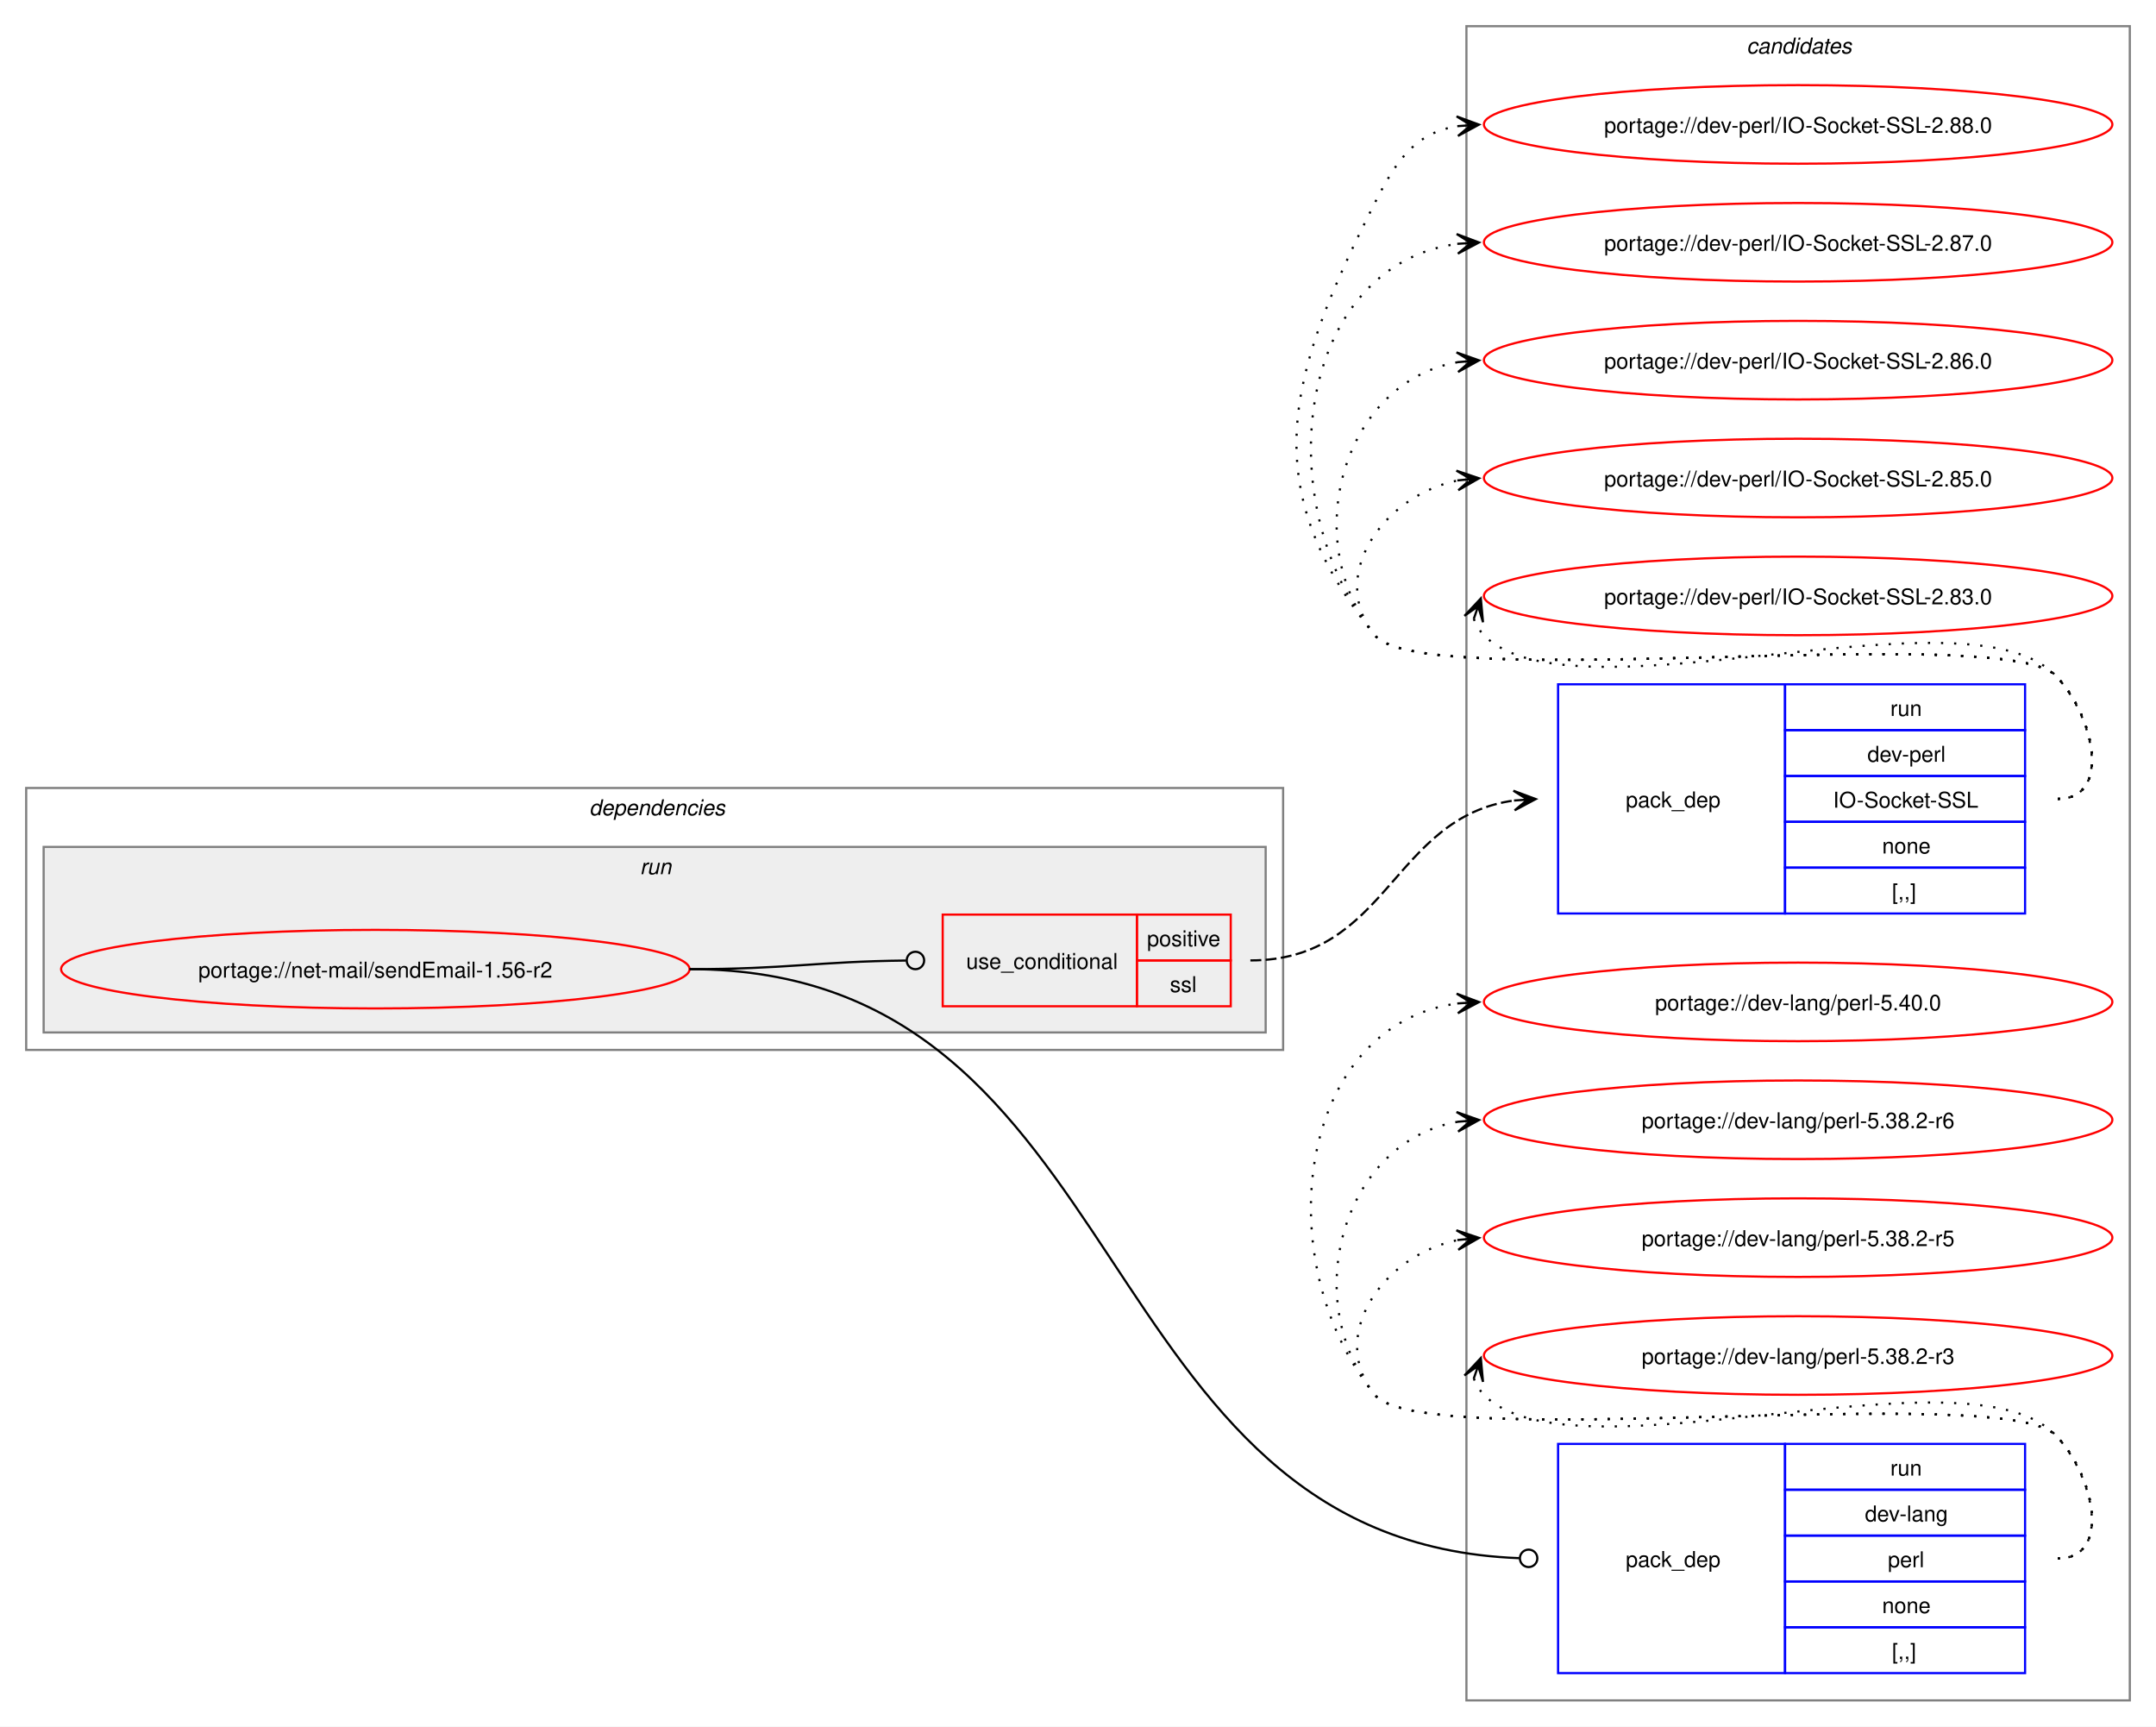
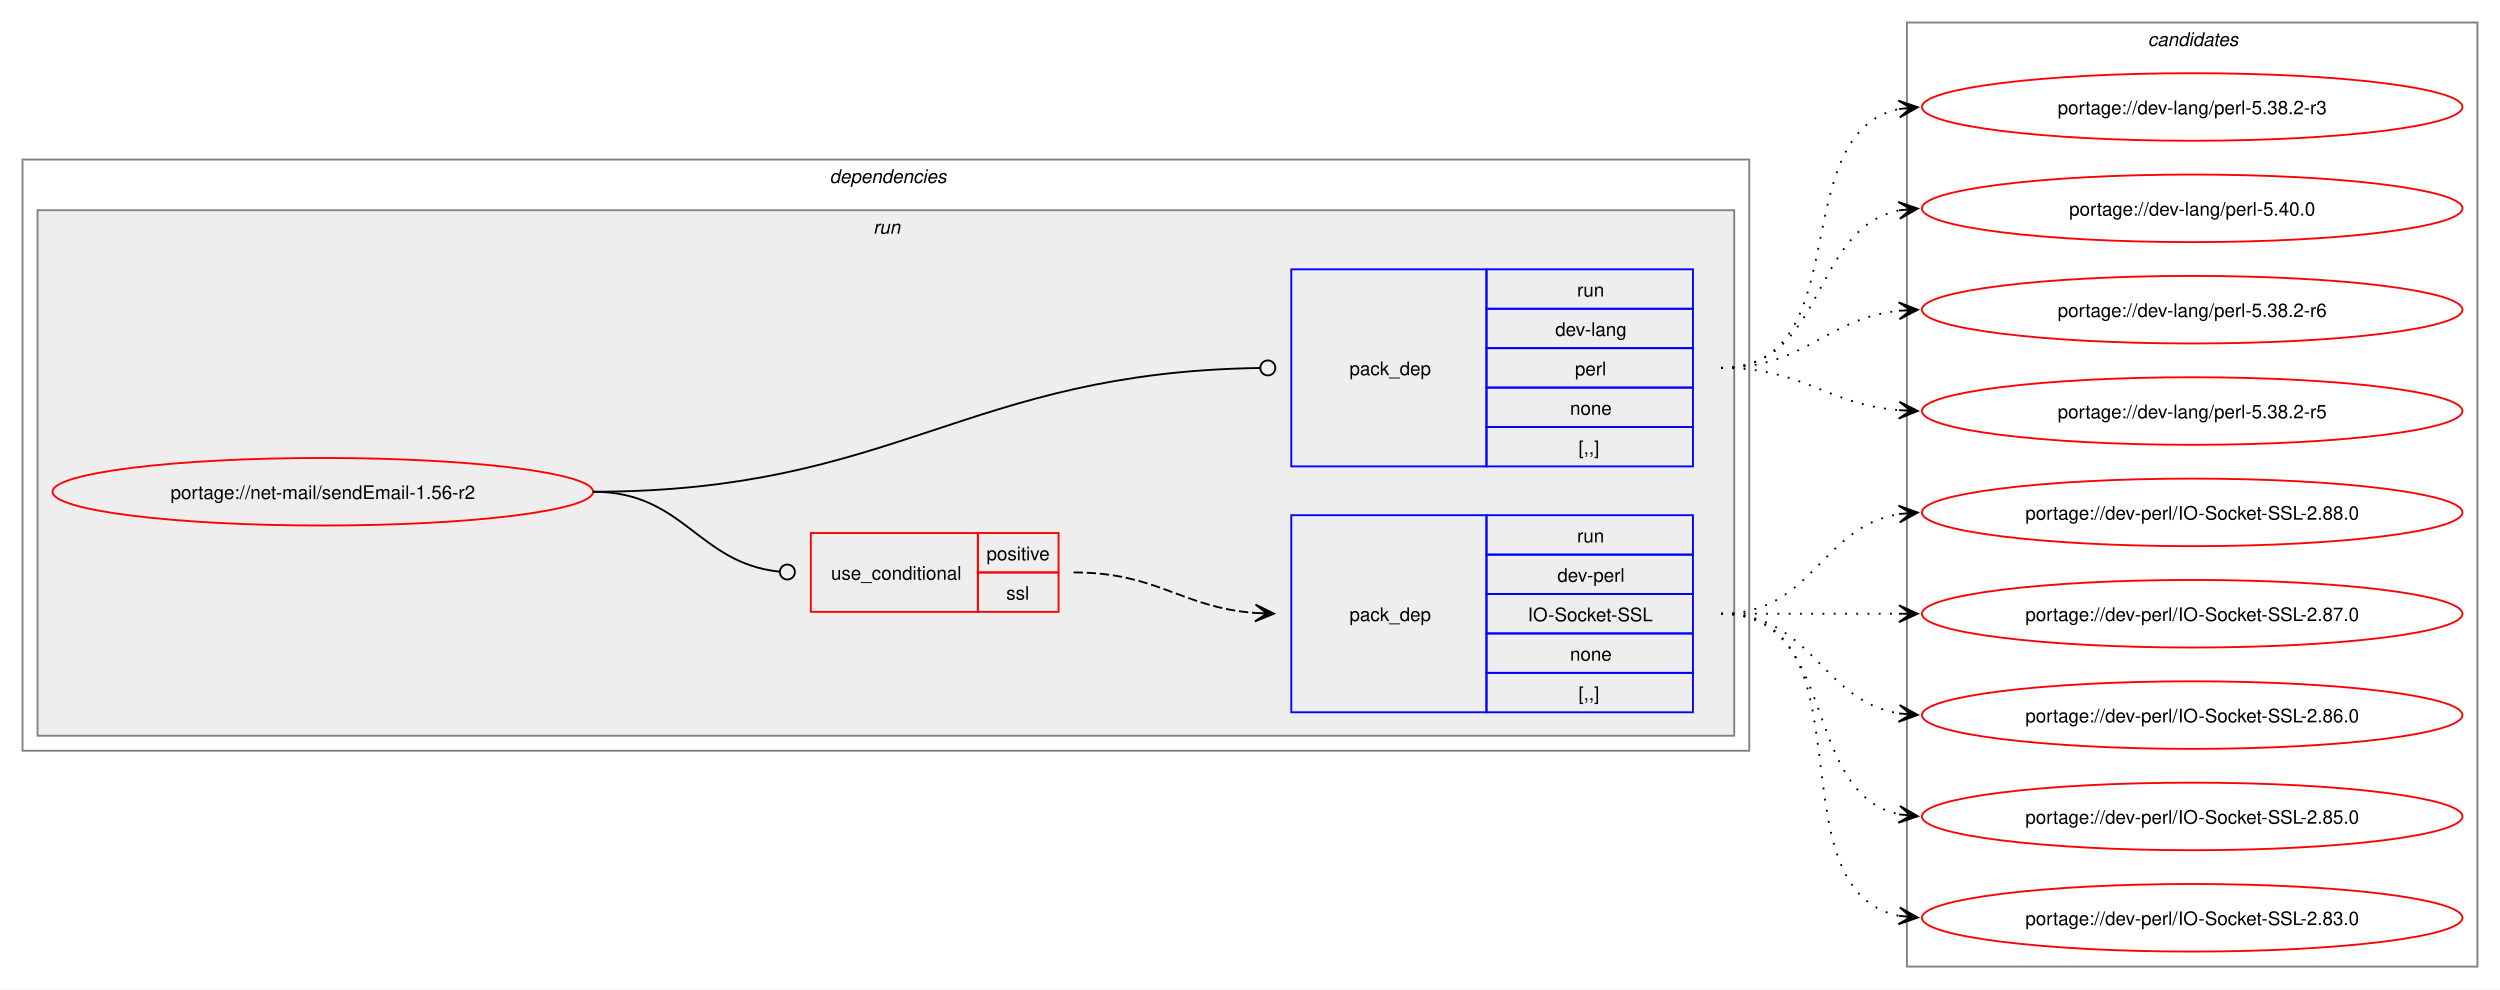
- <svg xmlns="http://www.w3.org/2000/svg" xmlns:xlink="http://www.w3.org/1999/xlink" width="988pt" height="791pt" viewBox="0.00 0.00 988.00 791.00">
-   <g id="graph0" class="graph" transform="scale(1 1) rotate(0) translate(4 787)">
-     <polygon fill="white" stroke="none" points="-4,4 -4,-787 984,-787 984,4 -4,4" />
-     <g id="clust9" class="cluster">
-       <polygon fill="none" stroke="gray" points="668,-8 668,-775 972,-775 972,-8 668,-8" />
-       <text text-anchor="start" x="796.38" y="-762.5" font-family="Helvetica,sans-Serif" font-style="italic" font-size="10.00">candidates</text>
-     </g>
+ <svg xmlns="http://www.w3.org/2000/svg" xmlns:xlink="http://www.w3.org/1999/xlink" width="1332pt" height="527pt" viewBox="0.00 0.00 1332.00 527.00">
+   <g id="graph0" class="graph" transform="scale(1 1) rotate(0) translate(4 523)">
+     <polygon fill="white" stroke="none" points="-4,4 -4,-523 1328,-523 1328,4 -4,4" />
    <g id="clust2" class="cluster">
-       <polygon fill="none" stroke="gray" points="8,-306 8,-426 584,-426 584,-306 8,-306" />
-       <text text-anchor="start" x="266" y="-413.5" font-family="Helvetica,sans-Serif" font-style="italic" font-size="10.00">dependencies</text>
+       <polygon fill="none" stroke="gray" points="8,-123 8,-438 928,-438 928,-123 8,-123" />
+       <text text-anchor="start" x="438" y="-425.5" font-family="Helvetica,sans-Serif" font-style="italic" font-size="10.00">dependencies</text>
    </g>
    <g id="clust5" class="cluster">
-       <polygon fill="#eeeeee" stroke="gray" points="16,-314 16,-399 576,-399 576,-314 16,-314" />
-       <text text-anchor="start" x="289.25" y="-386.5" font-family="Helvetica,sans-Serif" font-style="italic" font-size="10.00">run</text>
+       <polygon fill="#eeeeee" stroke="gray" points="16,-131 16,-411 920,-411 920,-131 16,-131" />
+       <text text-anchor="start" x="461.25" y="-398.5" font-family="Helvetica,sans-Serif" font-style="italic" font-size="10.00">run</text>
+     </g>
+     <g id="clust9" class="cluster">
+       <polygon fill="none" stroke="gray" points="1012,-8 1012,-511 1316,-511 1316,-8 1012,-8" />
+       <text text-anchor="start" x="1140.38" y="-498.5" font-family="Helvetica,sans-Serif" font-style="italic" font-size="10.00">candidates</text>
    </g>
    <g id="node1" class="node">
      <g id="a_node1">
        <a xlink:href="../net-mail/sendEmail-1.56-r2.svg" xlink:title="portage://net-mail/sendEmail-1.56-r2">
-           <ellipse fill="none" stroke="red" cx="168" cy="-343" rx="144" ry="18" />
-           <text text-anchor="middle" x="168" y="-339.12" font-family="Helvetica,sans-Serif" font-size="10.00">portage://net-mail/sendEmail-1.56-r2</text>
+           <ellipse fill="none" stroke="red" cx="168" cy="-261" rx="144" ry="18" />
+           <text text-anchor="middle" x="168" y="-257.12" font-family="Helvetica,sans-Serif" font-size="10.00">portage://net-mail/sendEmail-1.56-r2</text>
        </a>
      </g>
    </g>
    <g id="node2" class="node">
-       <polygon fill="none" stroke="red" points="428,-326 428,-368 517,-368 517,-326 428,-326" />
-       <text text-anchor="start" x="438.75" y="-343.12" font-family="Helvetica,sans-Serif" font-size="10.00">use_conditional</text>
-       <polygon fill="none" stroke="red" points="517,-347 517,-368 560,-368 560,-347 517,-347" />
-       <text text-anchor="start" x="521.62" y="-353.5" font-family="Helvetica,sans-Serif" font-size="10.00">positive</text>
-       <polygon fill="none" stroke="red" points="517,-326 517,-347 560,-347 560,-326 517,-326" />
-       <text text-anchor="start" x="532.12" y="-332.5" font-family="Helvetica,sans-Serif" font-size="10.00">ssl</text>
+       <polygon fill="none" stroke="red" points="428,-197 428,-239 517,-239 517,-197 428,-197" />
+       <text text-anchor="start" x="438.75" y="-214.12" font-family="Helvetica,sans-Serif" font-size="10.00">use_conditional</text>
+       <polygon fill="none" stroke="red" points="517,-218 517,-239 560,-239 560,-218 517,-218" />
+       <text text-anchor="start" x="521.62" y="-224.5" font-family="Helvetica,sans-Serif" font-size="10.00">positive</text>
+       <polygon fill="none" stroke="red" points="517,-197 517,-218 560,-218 560,-197 517,-197" />
+       <text text-anchor="start" x="532.12" y="-203.5" font-family="Helvetica,sans-Serif" font-size="10.00">ssl</text>
    </g>
    <g id="edge2" class="edge">
-       <path fill="none" stroke="black" d="M312,-343C356.94,-343 370.28,-346.5 411.14,-346.95" />
-       <ellipse fill="none" stroke="black" cx="415.5" cy="-346.98" rx="4" ry="4" />
+       <path fill="none" stroke="black" d="M312,-261C360.54,-261 367.6,-223.05 411.11,-218.45" />
+       <ellipse fill="none" stroke="black" cx="415.51" cy="-218.23" rx="4" ry="4" />
    </g>
    <g id="node4" class="node">
-       <polygon fill="none" stroke="blue" points="710,-20.5 710,-125.5 814,-125.5 814,-20.5 710,-20.5" />
-       <text text-anchor="start" x="741" y="-69.12" font-family="Helvetica,sans-Serif" font-size="10.00">pack_dep</text>
-       <polygon fill="none" stroke="blue" points="814,-104.5 814,-125.5 924,-125.5 924,-104.5 814,-104.5" />
-       <text text-anchor="start" x="862.25" y="-111" font-family="Helvetica,sans-Serif" font-size="10.00">run</text>
-       <polygon fill="none" stroke="blue" points="814,-83.5 814,-104.5 924,-104.5 924,-83.5 814,-83.5" />
-       <text text-anchor="start" x="850.62" y="-90" font-family="Helvetica,sans-Serif" font-size="10.00">dev-lang</text>
-       <polygon fill="none" stroke="blue" points="814,-62.5 814,-83.5 924,-83.5 924,-62.5 814,-62.5" />
-       <text text-anchor="start" x="861.12" y="-69" font-family="Helvetica,sans-Serif" font-size="10.00">perl</text>
-       <polygon fill="none" stroke="blue" points="814,-41.5 814,-62.5 924,-62.5 924,-41.5 814,-41.5" />
-       <text text-anchor="start" x="858.5" y="-48" font-family="Helvetica,sans-Serif" font-size="10.00">none</text>
-       <polygon fill="none" stroke="blue" points="814,-20.5 814,-41.5 924,-41.5 924,-20.5 814,-20.5" />
-       <text text-anchor="start" x="863" y="-27" font-family="Helvetica,sans-Serif" font-size="10.00">[,,]</text>
+       <polygon fill="none" stroke="blue" points="684,-274.5 684,-379.5 788,-379.5 788,-274.5 684,-274.5" />
+       <text text-anchor="start" x="715" y="-323.12" font-family="Helvetica,sans-Serif" font-size="10.00">pack_dep</text>
+       <polygon fill="none" stroke="blue" points="788,-358.5 788,-379.5 898,-379.5 898,-358.5 788,-358.5" />
+       <text text-anchor="start" x="836.25" y="-365" font-family="Helvetica,sans-Serif" font-size="10.00">run</text>
+       <polygon fill="none" stroke="blue" points="788,-337.5 788,-358.5 898,-358.5 898,-337.5 788,-337.5" />
+       <text text-anchor="start" x="824.62" y="-344" font-family="Helvetica,sans-Serif" font-size="10.00">dev-lang</text>
+       <polygon fill="none" stroke="blue" points="788,-316.5 788,-337.5 898,-337.5 898,-316.5 788,-316.5" />
+       <text text-anchor="start" x="835.12" y="-323" font-family="Helvetica,sans-Serif" font-size="10.00">perl</text>
+       <polygon fill="none" stroke="blue" points="788,-295.5 788,-316.5 898,-316.5 898,-295.5 788,-295.5" />
+       <text text-anchor="start" x="832.5" y="-302" font-family="Helvetica,sans-Serif" font-size="10.00">none</text>
+       <polygon fill="none" stroke="blue" points="788,-274.5 788,-295.5 898,-295.5 898,-274.5 788,-274.5" />
+       <text text-anchor="start" x="837" y="-281" font-family="Helvetica,sans-Serif" font-size="10.00">[,,]</text>
    </g>
    <g id="edge3" class="edge">
-       <path fill="none" stroke="black" d="M312,-343C519.47,-343 491.4,-80.59 692.2,-73.16" />
-       <ellipse fill="none" stroke="black" cx="696.5" cy="-73.08" rx="4" ry="4" />
+       <path fill="none" stroke="black" d="M312,-261C473.53,-261 510.31,-324.7 667.45,-326.94" />
+       <ellipse fill="none" stroke="black" cx="671.5" cy="-326.97" rx="4" ry="4" />
    </g>
    <g id="node3" class="node">
-       <polygon fill="none" stroke="blue" points="710,-368.5 710,-473.5 814,-473.5 814,-368.5 710,-368.5" />
-       <text text-anchor="start" x="741" y="-417.12" font-family="Helvetica,sans-Serif" font-size="10.00">pack_dep</text>
-       <polygon fill="none" stroke="blue" points="814,-452.5 814,-473.5 924,-473.5 924,-452.5 814,-452.5" />
-       <text text-anchor="start" x="862.25" y="-459" font-family="Helvetica,sans-Serif" font-size="10.00">run</text>
-       <polygon fill="none" stroke="blue" points="814,-431.5 814,-452.5 924,-452.5 924,-431.5 814,-431.5" />
-       <text text-anchor="start" x="851.75" y="-438" font-family="Helvetica,sans-Serif" font-size="10.00">dev-perl</text>
-       <polygon fill="none" stroke="blue" points="814,-410.5 814,-431.5 924,-431.5 924,-410.5 814,-410.5" />
-       <text text-anchor="start" x="836" y="-417" font-family="Helvetica,sans-Serif" font-size="10.00">IO-Socket-SSL</text>
-       <polygon fill="none" stroke="blue" points="814,-389.5 814,-410.5 924,-410.5 924,-389.5 814,-389.5" />
-       <text text-anchor="start" x="858.5" y="-396" font-family="Helvetica,sans-Serif" font-size="10.00">none</text>
-       <polygon fill="none" stroke="blue" points="814,-368.5 814,-389.5 924,-389.5 924,-368.5 814,-368.5" />
-       <text text-anchor="start" x="863" y="-375" font-family="Helvetica,sans-Serif" font-size="10.00">[,,]</text>
+       <polygon fill="none" stroke="blue" points="684,-143.5 684,-248.5 788,-248.5 788,-143.5 684,-143.5" />
+       <text text-anchor="start" x="715" y="-192.12" font-family="Helvetica,sans-Serif" font-size="10.00">pack_dep</text>
+       <polygon fill="none" stroke="blue" points="788,-227.5 788,-248.5 898,-248.5 898,-227.5 788,-227.5" />
+       <text text-anchor="start" x="836.25" y="-234" font-family="Helvetica,sans-Serif" font-size="10.00">run</text>
+       <polygon fill="none" stroke="blue" points="788,-206.5 788,-227.5 898,-227.5 898,-206.5 788,-206.5" />
+       <text text-anchor="start" x="825.75" y="-213" font-family="Helvetica,sans-Serif" font-size="10.00">dev-perl</text>
+       <polygon fill="none" stroke="blue" points="788,-185.5 788,-206.5 898,-206.5 898,-185.5 788,-185.5" />
+       <text text-anchor="start" x="810" y="-192" font-family="Helvetica,sans-Serif" font-size="10.00">IO-Socket-SSL</text>
+       <polygon fill="none" stroke="blue" points="788,-164.5 788,-185.5 898,-185.5 898,-164.5 788,-164.5" />
+       <text text-anchor="start" x="832.5" y="-171" font-family="Helvetica,sans-Serif" font-size="10.00">none</text>
+       <polygon fill="none" stroke="blue" points="788,-143.5 788,-164.5 898,-164.5 898,-143.5 788,-143.5" />
+       <text text-anchor="start" x="837" y="-150" font-family="Helvetica,sans-Serif" font-size="10.00">[,,]</text>
    </g>
    <g id="edge1" class="edge">
-       <path fill="none" stroke="black" stroke-dasharray="5,2" d="M569,-347C632.32,-347 633.8,-412.58 689.87,-420.27" />
-       <polygon fill="black" stroke="black" points="699.78,-420.92 689.51,-424.75 696.01,-420.67 689.81,-420.26 689.81,-420.26 689.81,-420.26 696.01,-420.67 690.1,-415.77 699.78,-420.92" />
+       <path fill="none" stroke="black" stroke-dasharray="5,2" d="M568,-218C613.06,-218 625.16,-199.38 664.94,-196.4" />
+       <polygon fill="black" stroke="black" points="674.78,-196.04 664.95,-200.9 671,-196.18 664.79,-196.41 664.79,-196.41 664.79,-196.41 671,-196.18 664.63,-191.91 674.78,-196.04" />
    </g>
    <g id="node5" class="node">
      <g id="a_node5">
        <a xlink:href="../dev-perl/IO-Socket-SSL-2.88.0.svg" xlink:title="portage://dev-perl/IO-Socket-SSL-2.88.0">
-           <ellipse fill="none" stroke="red" cx="820" cy="-730" rx="144" ry="18" />
-           <text text-anchor="middle" x="820" y="-726.12" font-family="Helvetica,sans-Serif" font-size="10.00">portage://dev-perl/IO-Socket-SSL-2.88.0</text>
+           <ellipse fill="none" stroke="red" cx="1164" cy="-250" rx="144" ry="18" />
+           <text text-anchor="middle" x="1164" y="-246.12" font-family="Helvetica,sans-Serif" font-size="10.00">portage://dev-perl/IO-Socket-SSL-2.88.0</text>
        </a>
      </g>
    </g>
    <g id="edge4" class="edge">
-       <path fill="none" stroke="black" stroke-dasharray="1,5" d="M939,-421C964.12,-421 955.6,-459.59 938,-477.5 913.66,-502.27 647.83,-468.99 626,-496 570.68,-564.43 586.26,-615.49 626,-694 636.39,-714.53 645.02,-726.2 664.04,-729.21" />
-       <polygon fill="black" stroke="black" points="673.78,-729.91 663.49,-733.68 670.01,-729.64 663.81,-729.2 663.81,-729.2 663.81,-729.2 670.01,-729.64 664.13,-724.71 673.78,-729.91" />
+       <path fill="none" stroke="black" stroke-dasharray="1,5" d="M913,-196C961.95,-196 965.8,-242.28 1008.05,-249.15" />
+       <polygon fill="black" stroke="black" points="1017.79,-249.91 1007.47,-253.62 1014.01,-249.61 1007.82,-249.13 1007.82,-249.13 1007.82,-249.13 1014.01,-249.61 1008.16,-244.65 1017.79,-249.91" />
    </g>
    <g id="node6" class="node">
      <g id="a_node6">
        <a xlink:href="../dev-perl/IO-Socket-SSL-2.87.0.svg" xlink:title="portage://dev-perl/IO-Socket-SSL-2.87.0">
-           <ellipse fill="none" stroke="red" cx="820" cy="-676" rx="144" ry="18" />
-           <text text-anchor="middle" x="820" y="-672.12" font-family="Helvetica,sans-Serif" font-size="10.00">portage://dev-perl/IO-Socket-SSL-2.87.0</text>
+           <ellipse fill="none" stroke="red" cx="1164" cy="-196" rx="144" ry="18" />
+           <text text-anchor="middle" x="1164" y="-192.12" font-family="Helvetica,sans-Serif" font-size="10.00">portage://dev-perl/IO-Socket-SSL-2.87.0</text>
        </a>
      </g>
    </g>
    <g id="edge5" class="edge">
-       <path fill="none" stroke="black" stroke-dasharray="1,5" d="M939,-421C964.12,-421 955.6,-459.59 938,-477.5 913.66,-502.27 647.83,-468.99 626,-496 576.22,-557.58 590.59,-665.72 664.22,-675.32" />
-       <polygon fill="black" stroke="black" points="673.78,-675.92 663.52,-679.78 670.01,-675.68 663.8,-675.29 663.8,-675.29 663.8,-675.29 670.01,-675.68 664.09,-670.8 673.78,-675.92" />
+       <path fill="none" stroke="black" stroke-dasharray="1,5" d="M913,-196C956.25,-196 969.72,-196 1008.08,-196" />
+       <polygon fill="black" stroke="black" points="1017.78,-196 1007.78,-200.5 1014,-196 1007.78,-196 1007.78,-196 1007.78,-196 1014,-196 1007.78,-191.5 1017.78,-196" />
    </g>
    <g id="node7" class="node">
      <g id="a_node7">
        <a xlink:href="../dev-perl/IO-Socket-SSL-2.86.0.svg" xlink:title="portage://dev-perl/IO-Socket-SSL-2.86.0">
-           <ellipse fill="none" stroke="red" cx="820" cy="-622" rx="144" ry="18" />
-           <text text-anchor="middle" x="820" y="-618.12" font-family="Helvetica,sans-Serif" font-size="10.00">portage://dev-perl/IO-Socket-SSL-2.86.0</text>
+           <ellipse fill="none" stroke="red" cx="1164" cy="-142" rx="144" ry="18" />
+           <text text-anchor="middle" x="1164" y="-138.12" font-family="Helvetica,sans-Serif" font-size="10.00">portage://dev-perl/IO-Socket-SSL-2.86.0</text>
        </a>
      </g>
    </g>
    <g id="edge6" class="edge">
-       <path fill="none" stroke="black" stroke-dasharray="1,5" d="M939,-421C964.12,-421 955.6,-459.59 938,-477.5 913.66,-502.27 647.83,-468.99 626,-496 590.59,-539.81 611.83,-612.22 664.13,-621.1" />
-       <polygon fill="black" stroke="black" points="673.79,-621.9 663.45,-625.56 670.02,-621.59 663.82,-621.07 663.82,-621.07 663.82,-621.07 670.02,-621.59 664.19,-616.59 673.79,-621.9" />
+       <path fill="none" stroke="black" stroke-dasharray="1,5" d="M913,-196C961.95,-196 965.8,-149.72 1008.05,-142.85" />
+       <polygon fill="black" stroke="black" points="1017.79,-142.09 1008.16,-147.35 1014.01,-142.39 1007.82,-142.87 1007.82,-142.87 1007.82,-142.87 1014.01,-142.39 1007.47,-138.38 1017.79,-142.09" />
    </g>
    <g id="node8" class="node">
      <g id="a_node8">
        <a xlink:href="../dev-perl/IO-Socket-SSL-2.85.0.svg" xlink:title="portage://dev-perl/IO-Socket-SSL-2.85.0">
-           <ellipse fill="none" stroke="red" cx="820" cy="-568" rx="144" ry="18" />
-           <text text-anchor="middle" x="820" y="-564.12" font-family="Helvetica,sans-Serif" font-size="10.00">portage://dev-perl/IO-Socket-SSL-2.85.0</text>
+           <ellipse fill="none" stroke="red" cx="1164" cy="-88" rx="144" ry="18" />
+           <text text-anchor="middle" x="1164" y="-84.12" font-family="Helvetica,sans-Serif" font-size="10.00">portage://dev-perl/IO-Socket-SSL-2.85.0</text>
        </a>
      </g>
    </g>
    <g id="edge7" class="edge">
-       <path fill="none" stroke="black" stroke-dasharray="1,5" d="M939,-421C964.12,-421 955.6,-459.59 938,-477.5 913.66,-502.27 647.83,-468.99 626,-496 603.95,-523.28 630.32,-560.25 664.27,-566.94" />
-       <polygon fill="black" stroke="black" points="673.79,-567.88 663.39,-571.38 670.02,-567.51 663.84,-566.9 663.84,-566.9 663.84,-566.9 670.02,-567.51 664.28,-562.42 673.79,-567.88" />
+       <path fill="none" stroke="black" stroke-dasharray="1,5" d="M913,-196C976.32,-196 954.76,-100.29 1008.13,-89.07" />
+       <polygon fill="black" stroke="black" points="1017.79,-88.12 1008.28,-93.58 1014.02,-88.49 1007.84,-89.1 1007.84,-89.1 1007.84,-89.1 1014.02,-88.49 1007.4,-84.62 1017.79,-88.12" />
    </g>
    <g id="node9" class="node">
      <g id="a_node9">
        <a xlink:href="../dev-perl/IO-Socket-SSL-2.83.0.svg" xlink:title="portage://dev-perl/IO-Socket-SSL-2.83.0">
-           <ellipse fill="none" stroke="red" cx="820" cy="-514" rx="144" ry="18" />
-           <text text-anchor="middle" x="820" y="-510.12" font-family="Helvetica,sans-Serif" font-size="10.00">portage://dev-perl/IO-Socket-SSL-2.83.0</text>
+           <ellipse fill="none" stroke="red" cx="1164" cy="-34" rx="144" ry="18" />
+           <text text-anchor="middle" x="1164" y="-30.12" font-family="Helvetica,sans-Serif" font-size="10.00">portage://dev-perl/IO-Socket-SSL-2.83.0</text>
        </a>
      </g>
    </g>
    <g id="edge8" class="edge">
-       <path fill="none" stroke="black" stroke-dasharray="1,5" d="M671.37,-503.45C672.4,-500.7 674.07,-497.96 676,-496 716.96,-454.42 897.83,-519.85 938,-477.5 955.28,-459.28 964.12,-421 939,-421" />
-       <polygon fill="black" stroke="black" points="674.6,-512.85 667.09,-504.86 673.37,-509.27 671.34,-503.39 671.34,-503.39 671.34,-503.39 673.37,-509.27 675.6,-501.93 674.6,-512.85" />
+       <path fill="none" stroke="black" stroke-dasharray="1,5" d="M913,-196C995.01,-196 938.82,-48.83 1007.87,-35.03" />
+       <polygon fill="black" stroke="black" points="1017.79,-34.11 1008.25,-39.52 1014.02,-34.46 1007.83,-35.04 1007.83,-35.04 1007.83,-35.04 1014.02,-34.46 1007.41,-30.56 1017.79,-34.11" />
    </g>
    <g id="node10" class="node">
      <g id="a_node10">
        <a xlink:href="../dev-lang/perl-5.40.0.svg" xlink:title="portage://dev-lang/perl-5.40.0">
-           <ellipse fill="none" stroke="red" cx="820" cy="-328" rx="144" ry="18" />
-           <text text-anchor="middle" x="820" y="-324.12" font-family="Helvetica,sans-Serif" font-size="10.00">portage://dev-lang/perl-5.40.0</text>
+           <ellipse fill="none" stroke="red" cx="1164" cy="-412" rx="144" ry="18" />
+           <text text-anchor="middle" x="1164" y="-408.12" font-family="Helvetica,sans-Serif" font-size="10.00">portage://dev-lang/perl-5.40.0</text>
        </a>
      </g>
    </g>
    <g id="edge9" class="edge">
-       <path fill="none" stroke="black" stroke-dasharray="1,5" d="M939,-73C964.12,-73 955.6,-111.59 938,-129.5 913.66,-154.27 647.83,-120.99 626,-148 576.22,-209.58 590.59,-317.72 664.22,-327.32" />
-       <polygon fill="black" stroke="black" points="673.78,-327.92 663.52,-331.78 670.01,-327.68 663.8,-327.29 663.8,-327.29 663.8,-327.29 670.01,-327.68 664.09,-322.8 673.78,-327.92" />
+       <path fill="none" stroke="black" stroke-dasharray="1,5" d="M913,-327C969.38,-327 960.24,-401.09 1007.92,-410.93" />
+       <polygon fill="black" stroke="black" points="1017.79,-411.88 1007.4,-415.4 1014.02,-411.52 1007.83,-410.92 1007.83,-410.92 1007.83,-410.92 1014.02,-411.52 1008.27,-406.44 1017.79,-411.88" />
    </g>
    <g id="node11" class="node">
      <g id="a_node11">
        <a xlink:href="../dev-lang/perl-5.38.2-r6.svg" xlink:title="portage://dev-lang/perl-5.38.2-r6">
-           <ellipse fill="none" stroke="red" cx="820" cy="-274" rx="144" ry="18" />
-           <text text-anchor="middle" x="820" y="-270.12" font-family="Helvetica,sans-Serif" font-size="10.00">portage://dev-lang/perl-5.38.2-r6</text>
+           <ellipse fill="none" stroke="red" cx="1164" cy="-358" rx="144" ry="18" />
+           <text text-anchor="middle" x="1164" y="-354.12" font-family="Helvetica,sans-Serif" font-size="10.00">portage://dev-lang/perl-5.38.2-r6</text>
        </a>
      </g>
    </g>
    <g id="edge10" class="edge">
-       <path fill="none" stroke="black" stroke-dasharray="1,5" d="M939,-73C964.12,-73 955.6,-111.59 938,-129.5 913.66,-154.27 647.83,-120.99 626,-148 590.59,-191.81 611.83,-264.22 664.13,-273.1" />
-       <polygon fill="black" stroke="black" points="673.79,-273.9 663.45,-277.56 670.02,-273.59 663.82,-273.07 663.82,-273.07 663.82,-273.07 670.02,-273.59 664.19,-268.59 673.79,-273.9" />
+       <path fill="none" stroke="black" stroke-dasharray="1,5" d="M913,-327C958.15,-327 968.4,-353.23 1007.96,-357.44" />
+       <polygon fill="black" stroke="black" points="1017.78,-357.94 1007.57,-361.92 1014.01,-357.74 1007.8,-357.43 1007.8,-357.43 1007.8,-357.43 1014.01,-357.74 1008.03,-352.93 1017.78,-357.94" />
    </g>
    <g id="node12" class="node">
      <g id="a_node12">
        <a xlink:href="../dev-lang/perl-5.38.2-r5.svg" xlink:title="portage://dev-lang/perl-5.38.2-r5">
-           <ellipse fill="none" stroke="red" cx="820" cy="-220" rx="144" ry="18" />
-           <text text-anchor="middle" x="820" y="-216.12" font-family="Helvetica,sans-Serif" font-size="10.00">portage://dev-lang/perl-5.38.2-r5</text>
+           <ellipse fill="none" stroke="red" cx="1164" cy="-304" rx="144" ry="18" />
+           <text text-anchor="middle" x="1164" y="-300.12" font-family="Helvetica,sans-Serif" font-size="10.00">portage://dev-lang/perl-5.38.2-r5</text>
        </a>
      </g>
    </g>
    <g id="edge11" class="edge">
-       <path fill="none" stroke="black" stroke-dasharray="1,5" d="M939,-73C964.12,-73 955.6,-111.59 938,-129.5 913.66,-154.27 647.83,-120.99 626,-148 603.95,-175.28 630.32,-212.25 664.27,-218.94" />
-       <polygon fill="black" stroke="black" points="673.79,-219.88 663.39,-223.38 670.02,-219.51 663.84,-218.9 663.84,-218.9 663.84,-218.9 670.02,-219.51 664.28,-214.42 673.79,-219.88" />
+       <path fill="none" stroke="black" stroke-dasharray="1,5" d="M913,-327C957.25,-327 968.96,-307.62 1007.87,-304.44" />
+       <polygon fill="black" stroke="black" points="1017.78,-304.05 1007.97,-308.94 1014,-304.2 1007.79,-304.44 1007.79,-304.44 1007.79,-304.44 1014,-304.2 1007.61,-299.95 1017.78,-304.05" />
    </g>
    <g id="node13" class="node">
      <g id="a_node13">
        <a xlink:href="../dev-lang/perl-5.38.2-r3.svg" xlink:title="portage://dev-lang/perl-5.38.2-r3">
-           <ellipse fill="none" stroke="red" cx="820" cy="-166" rx="144" ry="18" />
-           <text text-anchor="middle" x="820" y="-162.12" font-family="Helvetica,sans-Serif" font-size="10.00">portage://dev-lang/perl-5.38.2-r3</text>
+           <ellipse fill="none" stroke="red" cx="1164" cy="-466" rx="144" ry="18" />
+           <text text-anchor="middle" x="1164" y="-462.12" font-family="Helvetica,sans-Serif" font-size="10.00">portage://dev-lang/perl-5.38.2-r3</text>
        </a>
      </g>
    </g>
    <g id="edge12" class="edge">
-       <path fill="none" stroke="black" stroke-dasharray="1,5" d="M671.37,-155.45C672.4,-152.7 674.07,-149.96 676,-148 716.96,-106.42 897.83,-171.85 938,-129.5 955.28,-111.28 964.12,-73 939,-73" />
-       <polygon fill="black" stroke="black" points="674.6,-164.85 667.09,-156.86 673.37,-161.27 671.34,-155.39 671.34,-155.39 671.34,-155.39 673.37,-161.27 675.6,-153.93 674.6,-164.85" />
+       <path fill="none" stroke="black" stroke-dasharray="1,5" d="M913,-327C986.75,-327 946,-452.24 1008.11,-464.96" />
+       <polygon fill="black" stroke="black" points="1017.79,-465.88 1007.4,-469.41 1014.02,-465.52 1007.83,-464.93 1007.83,-464.93 1007.83,-464.93 1014.02,-465.52 1008.26,-460.45 1017.79,-465.88" />
    </g>
  </g>
</svg>
